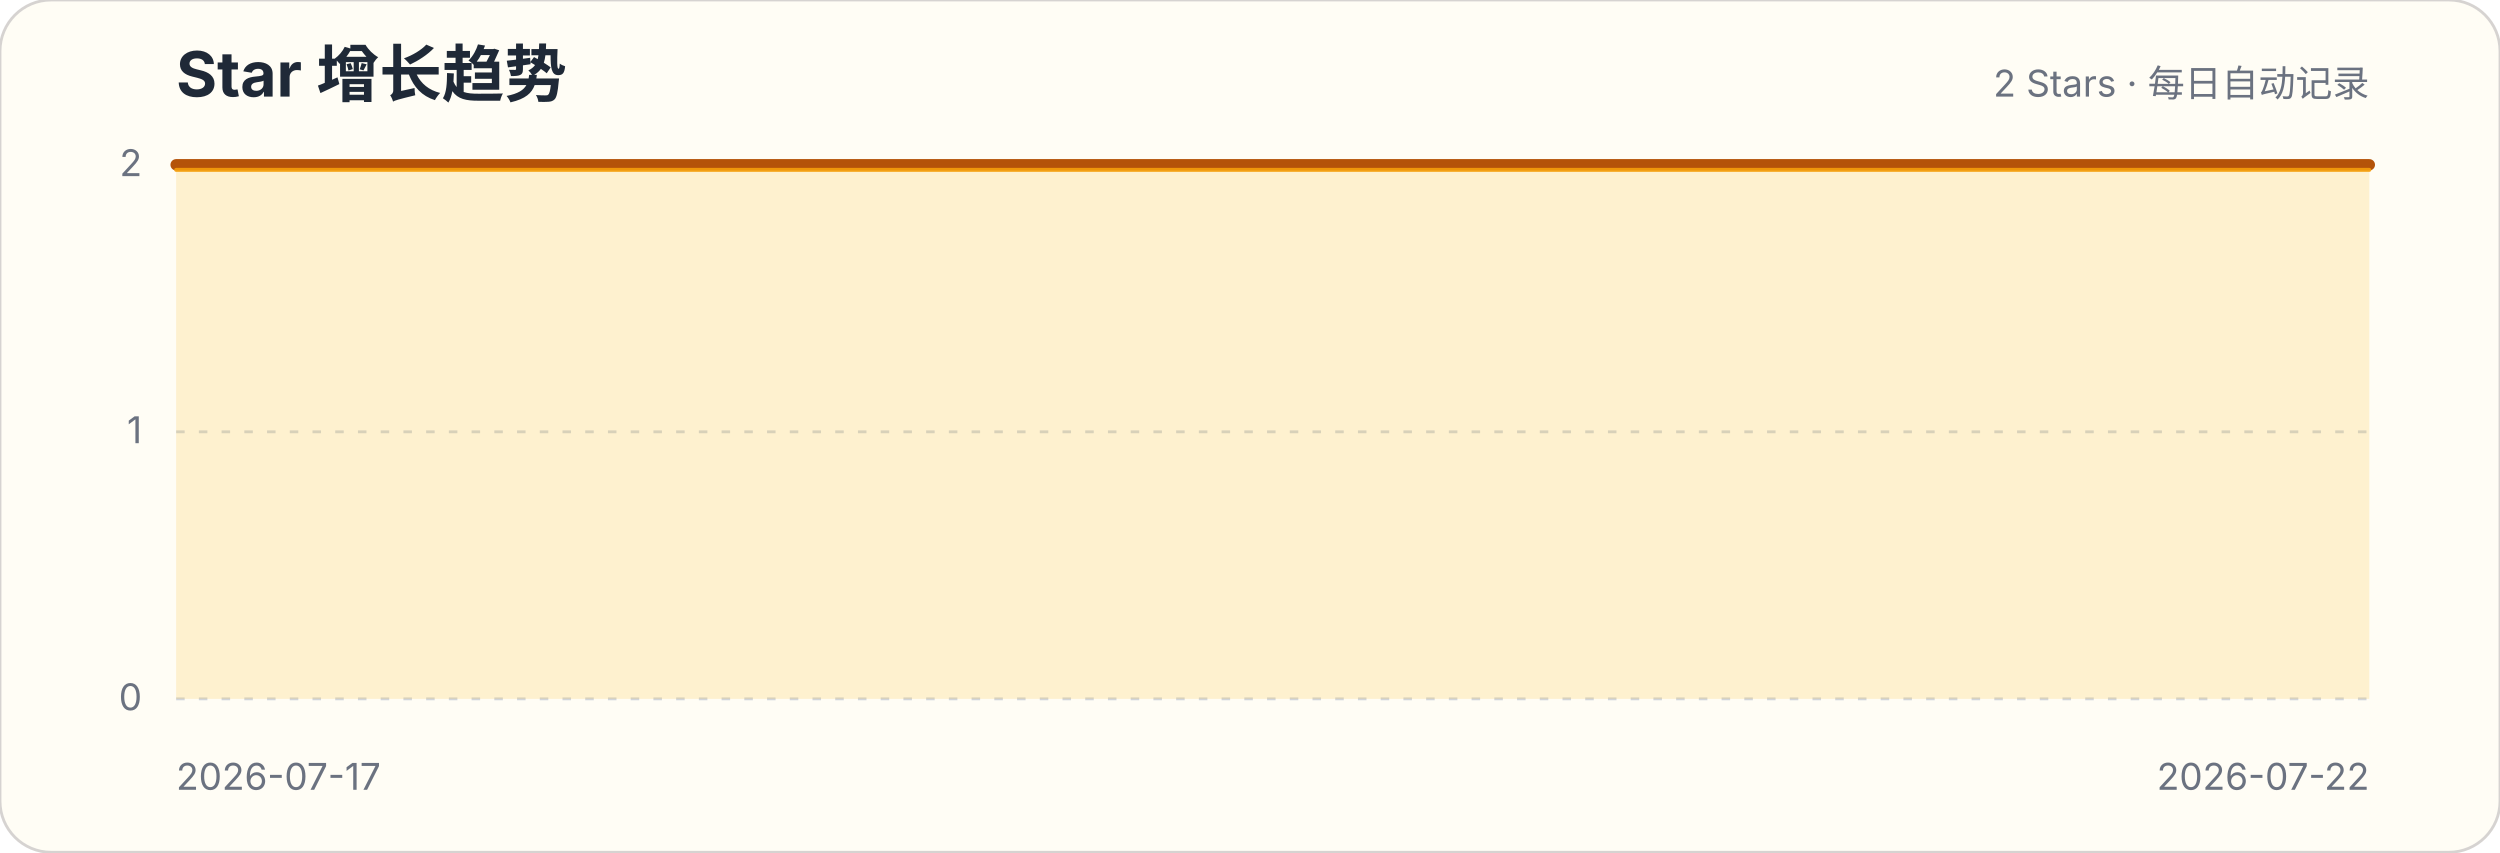
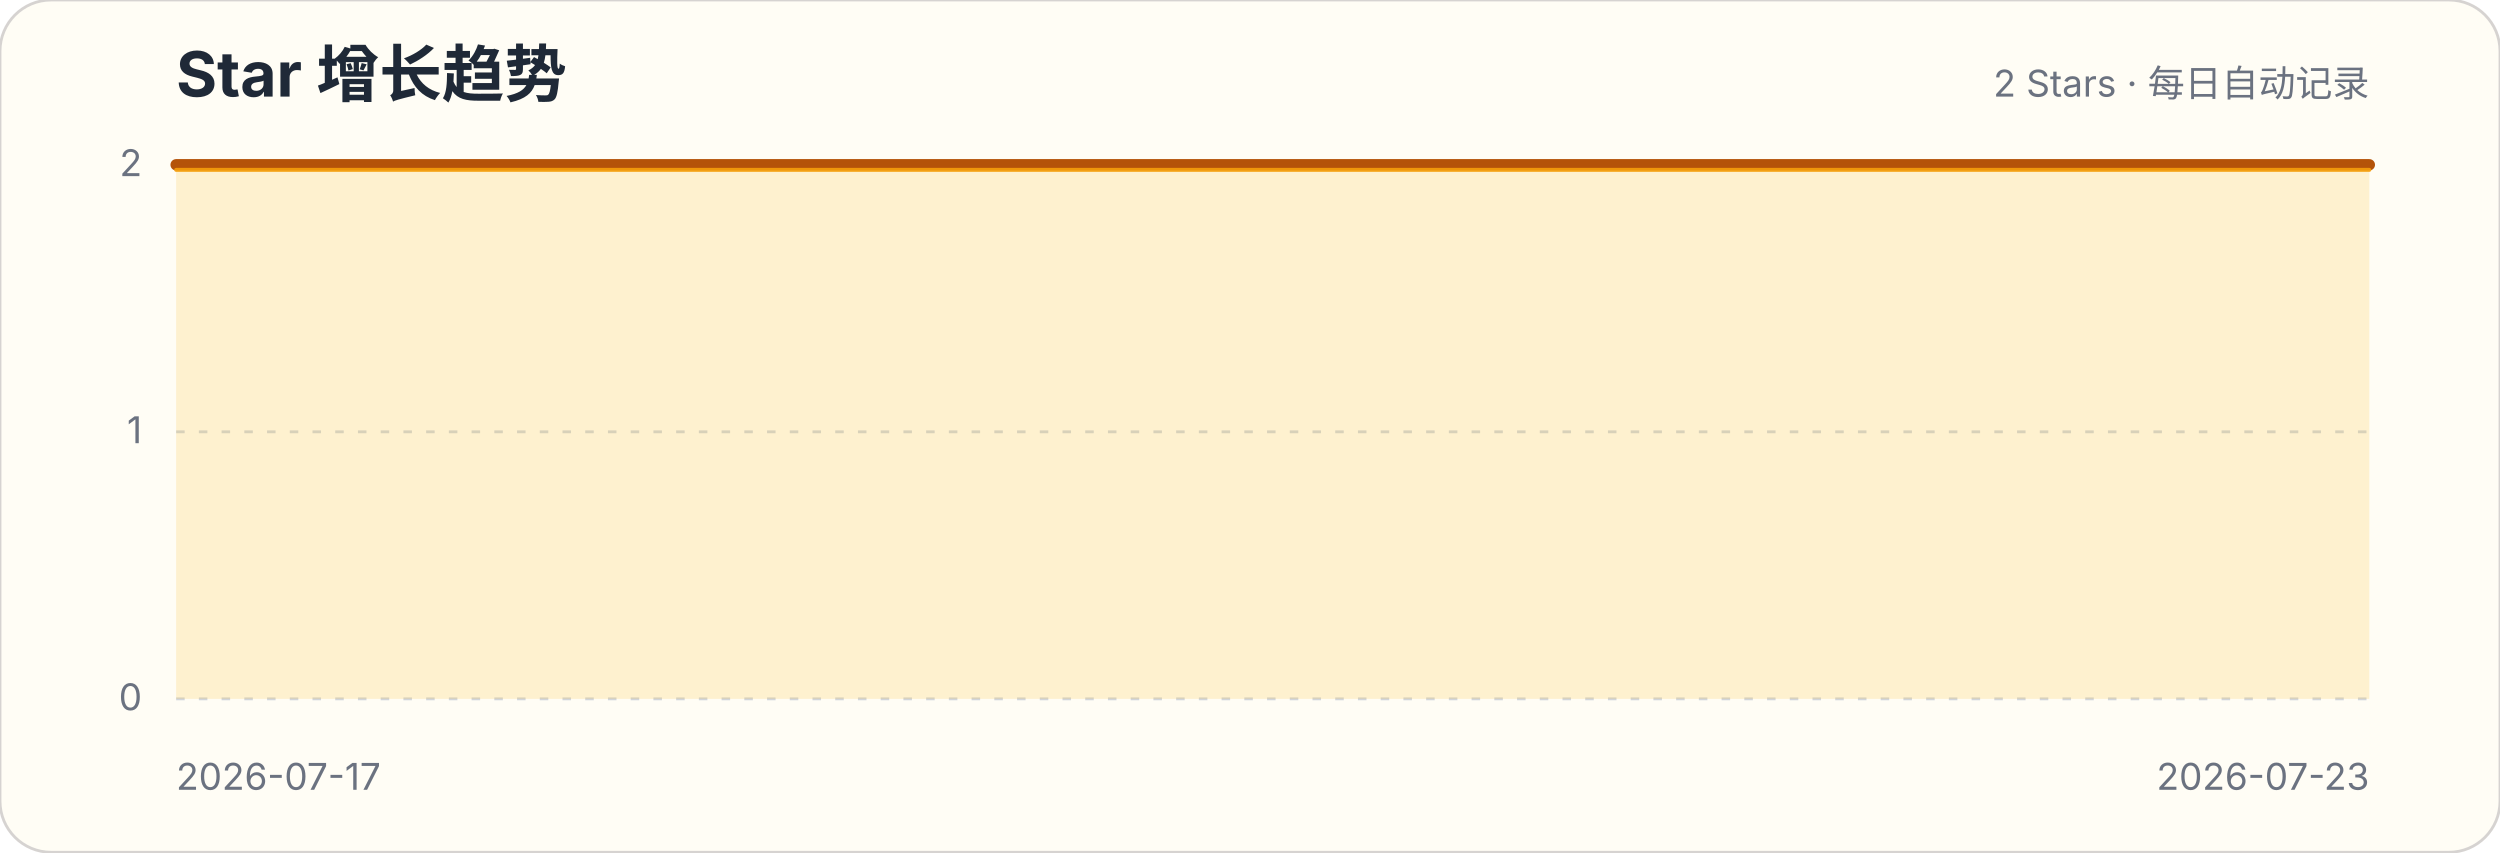
<svg xmlns="http://www.w3.org/2000/svg" width="880" height="300" viewBox="0 0 880 300" role="img" aria-labelledby="title description">
  <style>.title{font:700 22px -apple-system,BlinkMacSystemFont,"Segoe UI",sans-serif;fill:#1f2937}.subtitle,.axis{font:13px -apple-system,BlinkMacSystemFont,"Segoe UI",sans-serif;fill:#6b7280}.grid{stroke:#d1d5db;stroke-width:1;stroke-dasharray:3 5}</style>
  <rect width="880" height="300" rx="18" fill="#fffdf5" stroke="#d6d3d1" />
  <text x="62" y="34" class="title">Star 增长趋势</text>
  <text x="834" y="34" class="subtitle" text-anchor="end">2 Stars · 每日自动记录</text>
  <g>
    <line x1="62" x2="834" y1="246" y2="246" class="grid" />
    <text x="50" y="250" class="axis" text-anchor="end">0</text>
  </g>
  <g>
    <line x1="62" x2="834" y1="152" y2="152" class="grid" />
    <text x="50" y="156" class="axis" text-anchor="end">1</text>
  </g>
  <g>
    <line x1="62" x2="834" y1="58" y2="58" class="grid" />
    <text x="50" y="62" class="axis" text-anchor="end">2</text>
  </g>
-   <path d="M62.0,58.0 L216.4,58.0 L370.8,58.0 L525.2,58.0 L679.6,58.0 L834.0,58.0 L834.0,246 L62,246 Z" fill="#fbbf24" fill-opacity=".18" />
-   <path d="M62.0,58.0 L216.4,58.0 L370.8,58.0 L525.2,58.0 L679.6,58.0 L834.0,58.0" fill="none" stroke="#b45309" stroke-width="4" stroke-linecap="round" stroke-linejoin="round" />
-   <path d="M62.0,58.0 L216.4,58.0 L370.8,58.0 L525.2,58.0 L679.6,58.0 L834.0,58.0" transform="translate(0,1.8)" fill="none" stroke="#f59e0b" stroke-width="1.4" stroke-linecap="round" stroke-linejoin="round" opacity=".9" />
+   <path d="M62.0,58.0 L190.7,58.0 L319.3,58.0 L448.0,58.0 L576.7,58.0 L705.3,58.0 L834.0,58.0 L834.0,246 L62,246 Z" fill="#fbbf24" fill-opacity=".18" />
+   <path d="M62.0,58.0 L190.7,58.0 L319.3,58.0 L448.0,58.0 L576.7,58.0 L705.3,58.0 L834.0,58.0" fill="none" stroke="#b45309" stroke-width="4" stroke-linecap="round" stroke-linejoin="round" />
+   <path d="M62.0,58.0 L190.7,58.0 L319.3,58.0 L448.0,58.0 L576.7,58.0 L705.3,58.0 L834.0,58.0" transform="translate(0,1.8)" fill="none" stroke="#f59e0b" stroke-width="1.4" stroke-linecap="round" stroke-linejoin="round" opacity=".9" />
  <text x="62" y="278" class="axis">2026-07-17</text>
-   <text x="834" y="278" class="axis" text-anchor="end">2026-07-22</text>
+   <text x="834" y="278" class="axis" text-anchor="end">2026-07-23</text>
</svg>
